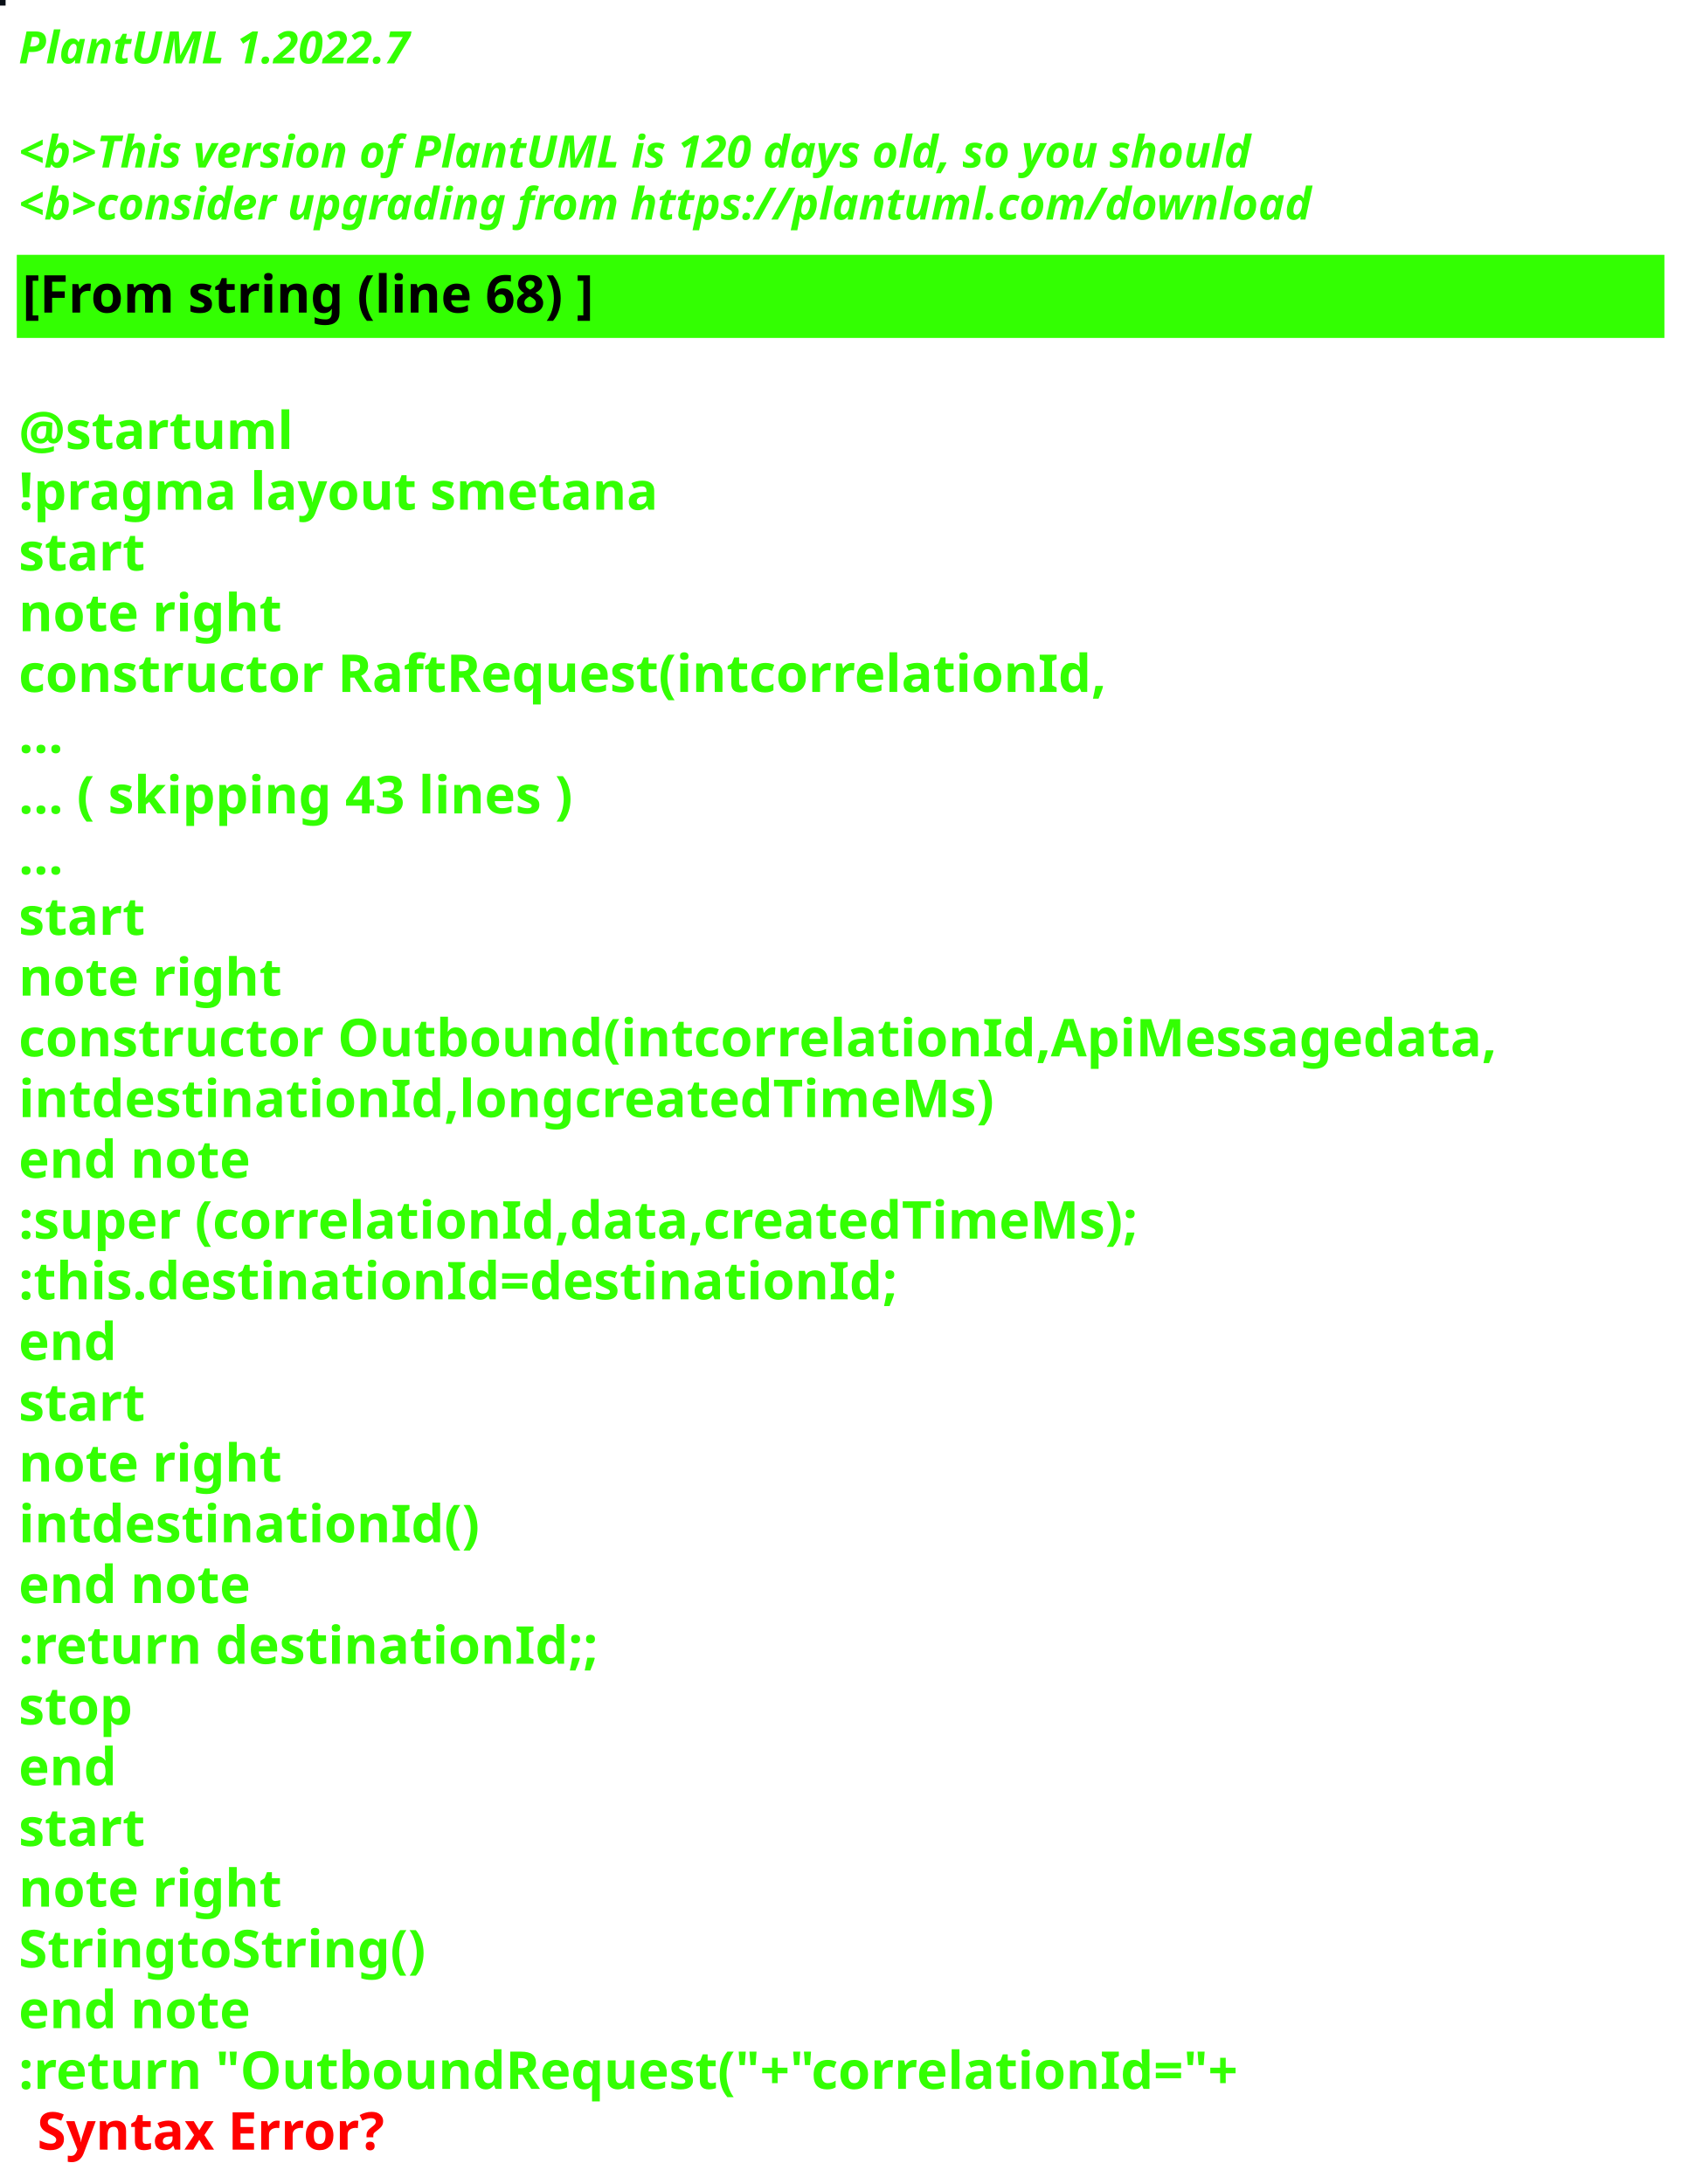
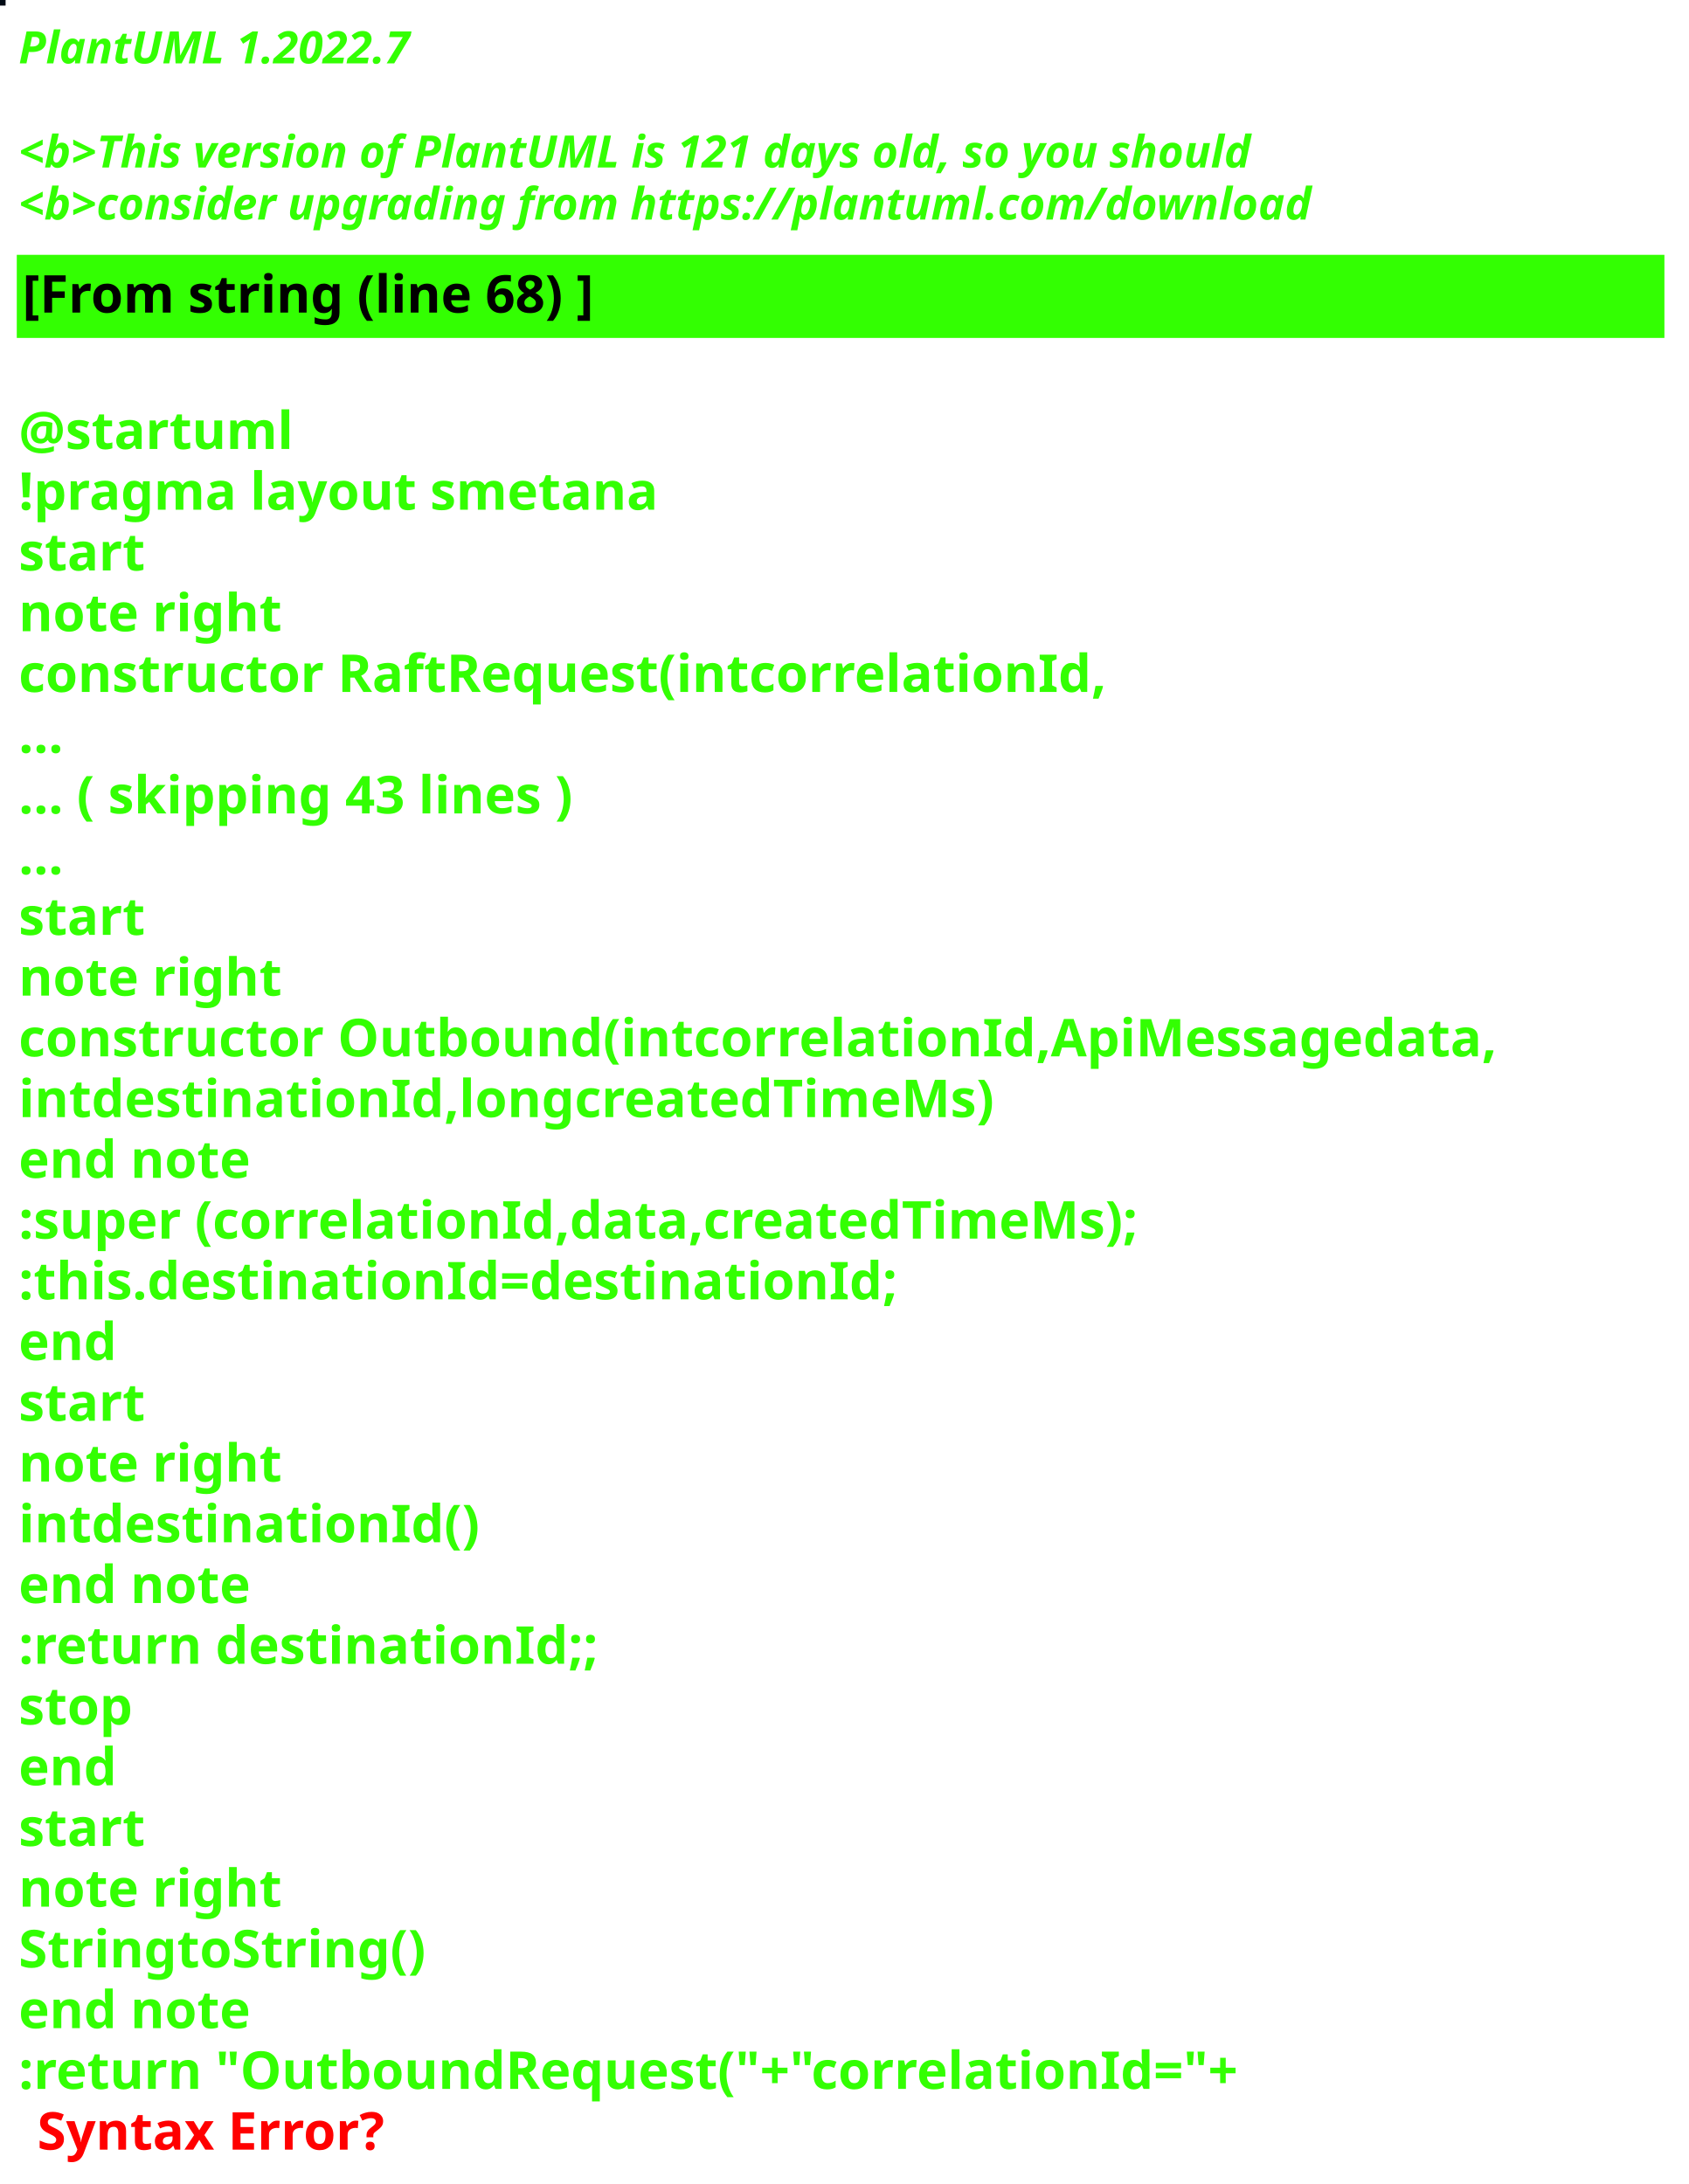
<svg xmlns="http://www.w3.org/2000/svg" contentStyleType="text/css" height="586px" preserveAspectRatio="none" style="width:453px;height:586px;background:#000000;" version="1.1" viewBox="0 0 453 586" width="453px" zoomAndPan="magnify">
  <defs />
  <g>
-     <rect fill="#090F16" height="1" style="stroke:#090F16;stroke-width:1.0;" width="1" x="0" y="0" />
+     <rect fill="#000B14" height="1" style="stroke:#000B14;stroke-width:1.0;" width="1" x="0" y="0" />
    <text fill="#33FF02" font-family="sans-serif" font-size="12" font-style="italic" font-weight="bold" lengthAdjust="spacing" textLength="127" x="5" y="17">PlantUML 1.2022.7</text>
    <text fill="#33FF02" font-family="sans-serif" font-size="12" font-style="italic" font-weight="bold" lengthAdjust="spacing" textLength="4" x="5" y="30.969"> </text>
-     <text fill="#33FF02" font-family="sans-serif" font-size="12" font-style="italic" font-weight="bold" lengthAdjust="spacing" textLength="399" x="5" y="44.938">&lt;b&gt;This version of PlantUML is 120 days old, so you should</text>
+     <text fill="#33FF02" font-family="sans-serif" font-size="12" font-style="italic" font-weight="bold" lengthAdjust="spacing" textLength="399" x="5" y="44.938">&lt;b&gt;This version of PlantUML is 121 days old, so you should</text>
    <text fill="#33FF02" font-family="sans-serif" font-size="12" font-style="italic" font-weight="bold" lengthAdjust="spacing" textLength="408" x="5" y="58.906">&lt;b&gt;consider upgrading from https://plantuml.com/download</text>
    <rect fill="#33FF02" height="21.297" style="stroke:#33FF02;stroke-width:1.0;" width="441" x="5" y="68.875" />
    <text fill="#000000" font-family="sans-serif" font-size="14" font-weight="bold" lengthAdjust="spacing" textLength="178" x="6" y="83.875">[From string (line 68) ]</text>
    <text fill="#33FF02" font-family="sans-serif" font-size="14" font-weight="bold" lengthAdjust="spacing" textLength="5" x="5" y="104.172"> </text>
    <text fill="#33FF02" font-family="sans-serif" font-size="14" font-weight="bold" lengthAdjust="spacing" textLength="79" x="5" y="120.469">@startuml</text>
    <text fill="#33FF02" font-family="sans-serif" font-size="14" font-weight="bold" lengthAdjust="spacing" textLength="190" x="5" y="136.766">!pragma layout smetana</text>
    <text fill="#33FF02" font-family="sans-serif" font-size="14" font-weight="bold" lengthAdjust="spacing" textLength="37" x="5" y="153.062">start</text>
    <text fill="#33FF02" font-family="sans-serif" font-size="14" font-weight="bold" lengthAdjust="spacing" textLength="78" x="5" y="169.359">note right</text>
    <text fill="#33FF02" font-family="sans-serif" font-size="14" font-weight="bold" lengthAdjust="spacing" textLength="325" x="5" y="185.656">constructor RaftRequest(intcorrelationId,</text>
    <text fill="#33FF02" font-family="sans-serif" font-size="14" font-weight="bold" lengthAdjust="spacing" textLength="15" x="5" y="201.953">...</text>
    <text fill="#33FF02" font-family="sans-serif" font-size="14" font-weight="bold" lengthAdjust="spacing" textLength="175" x="5" y="218.25">... ( skipping 43 lines )</text>
    <text fill="#33FF02" font-family="sans-serif" font-size="14" font-weight="bold" lengthAdjust="spacing" textLength="15" x="5" y="234.547">...</text>
    <text fill="#33FF02" font-family="sans-serif" font-size="14" font-weight="bold" lengthAdjust="spacing" textLength="37" x="5" y="250.844">start</text>
    <text fill="#33FF02" font-family="sans-serif" font-size="14" font-weight="bold" lengthAdjust="spacing" textLength="78" x="5" y="267.141">note right</text>
    <text fill="#33FF02" font-family="sans-serif" font-size="14" font-weight="bold" lengthAdjust="spacing" textLength="441" x="5" y="283.438">constructor Outbound(intcorrelationId,ApiMessagedata,</text>
    <text fill="#33FF02" font-family="sans-serif" font-size="14" font-weight="bold" lengthAdjust="spacing" textLength="288" x="5" y="299.734">intdestinationId,longcreatedTimeMs)</text>
    <text fill="#33FF02" font-family="sans-serif" font-size="14" font-weight="bold" lengthAdjust="spacing" textLength="71" x="5" y="316.031">end note</text>
    <text fill="#33FF02" font-family="sans-serif" font-size="14" font-weight="bold" lengthAdjust="spacing" textLength="340" x="5" y="332.328">:super (correlationId,data,createdTimeMs);</text>
    <text fill="#33FF02" font-family="sans-serif" font-size="14" font-weight="bold" lengthAdjust="spacing" textLength="262" x="5" y="348.625">:this.destinationId=destinationId;</text>
    <text fill="#33FF02" font-family="sans-serif" font-size="14" font-weight="bold" lengthAdjust="spacing" textLength="30" x="5" y="364.922">end</text>
    <text fill="#33FF02" font-family="sans-serif" font-size="14" font-weight="bold" lengthAdjust="spacing" textLength="37" x="5" y="381.219">start</text>
    <text fill="#33FF02" font-family="sans-serif" font-size="14" font-weight="bold" lengthAdjust="spacing" textLength="78" x="5" y="397.516">note right</text>
    <text fill="#33FF02" font-family="sans-serif" font-size="14" font-weight="bold" lengthAdjust="spacing" textLength="134" x="5" y="413.812">intdestinationId()</text>
    <text fill="#33FF02" font-family="sans-serif" font-size="14" font-weight="bold" lengthAdjust="spacing" textLength="71" x="5" y="430.109">end note</text>
    <text fill="#33FF02" font-family="sans-serif" font-size="14" font-weight="bold" lengthAdjust="spacing" textLength="175" x="5" y="446.406">:return destinationId;;</text>
    <text fill="#33FF02" font-family="sans-serif" font-size="14" font-weight="bold" lengthAdjust="spacing" textLength="35" x="5" y="462.703">stop</text>
    <text fill="#33FF02" font-family="sans-serif" font-size="14" font-weight="bold" lengthAdjust="spacing" textLength="30" x="5" y="479">end</text>
    <text fill="#33FF02" font-family="sans-serif" font-size="14" font-weight="bold" lengthAdjust="spacing" textLength="37" x="5" y="495.297">start</text>
    <text fill="#33FF02" font-family="sans-serif" font-size="14" font-weight="bold" lengthAdjust="spacing" textLength="78" x="5" y="511.594">note right</text>
    <text fill="#33FF02" font-family="sans-serif" font-size="14" font-weight="bold" lengthAdjust="spacing" textLength="122" x="5" y="527.891">StringtoString()</text>
    <text fill="#33FF02" font-family="sans-serif" font-size="14" font-weight="bold" lengthAdjust="spacing" textLength="71" x="5" y="544.188">end note</text>
    <text fill="#33FF02" font-family="sans-serif" font-size="14" font-weight="bold" lengthAdjust="spacing" text-decoration="wavy underline" textLength="374" x="5" y="560.484">:return "OutboundRequest("+"correlationId="+</text>
    <text fill="#FF0000" font-family="sans-serif" font-size="14" font-weight="bold" lengthAdjust="spacing" textLength="106" x="10" y="576.781">Syntax Error?</text>
  </g>
</svg>
